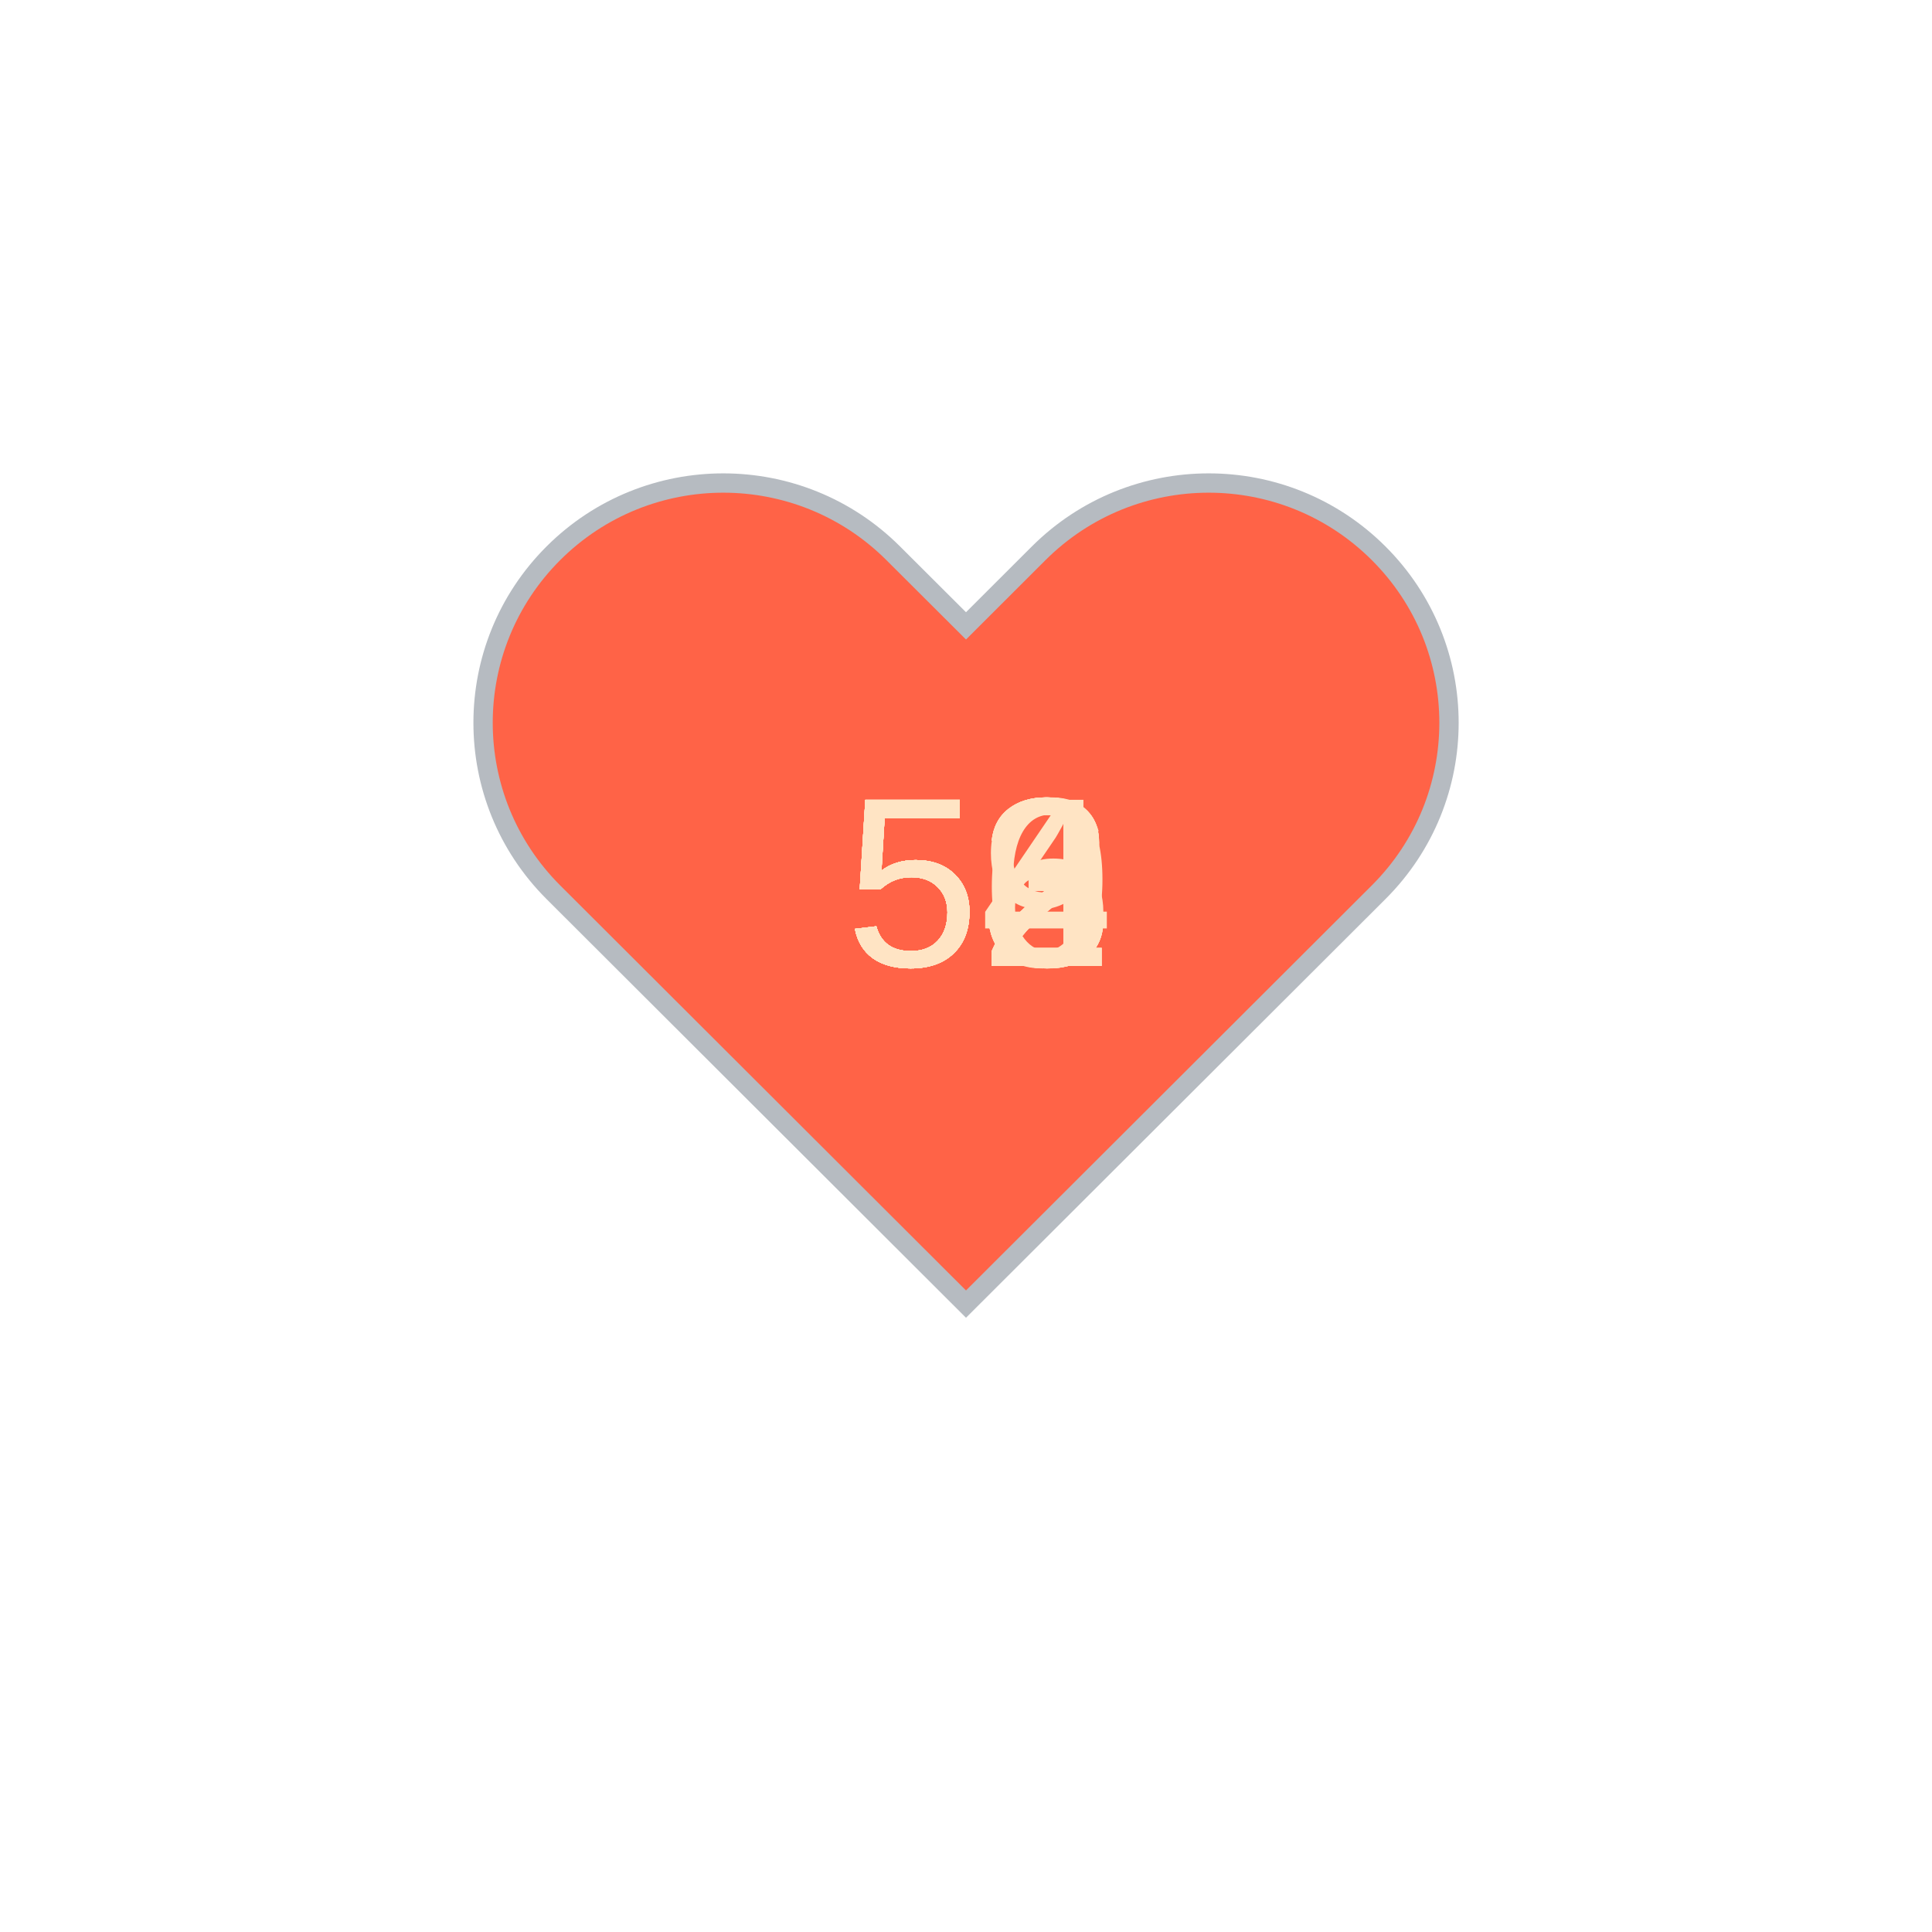
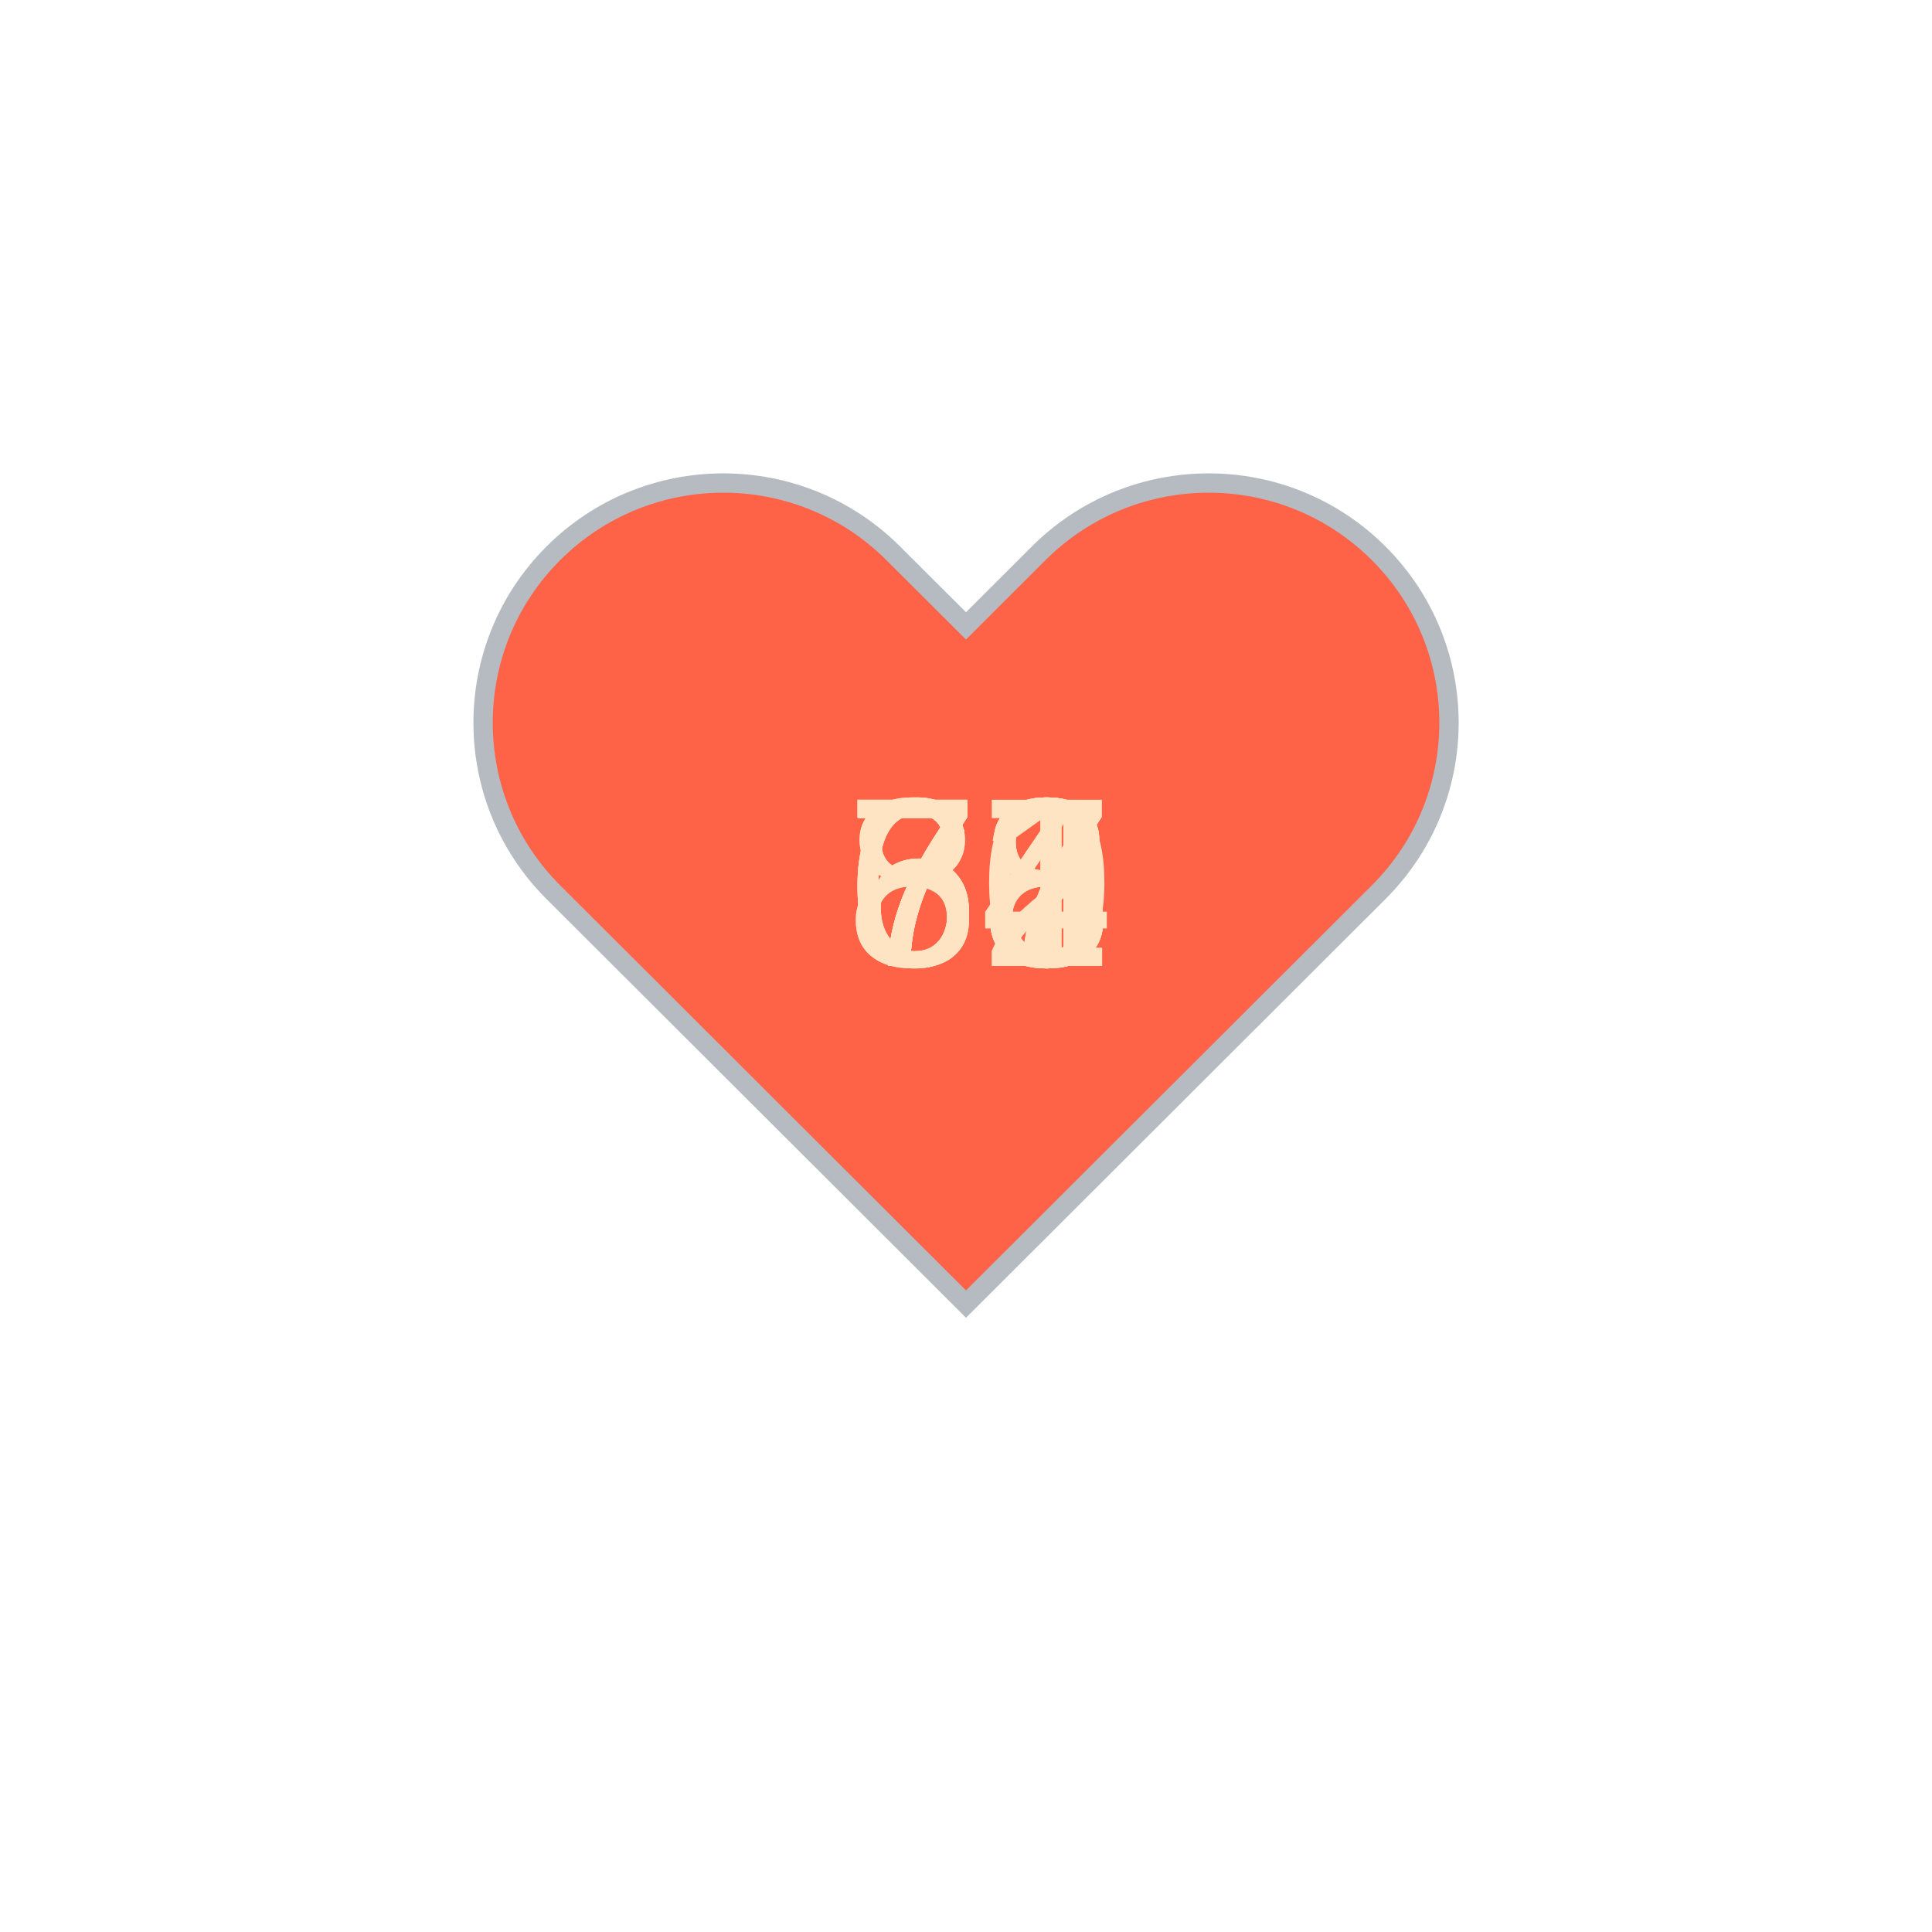
<svg xmlns="http://www.w3.org/2000/svg" baseProfile="full" height="150" version="1.1" viewBox="0,0,200,200" width="150">
  <defs />
  <g transform="translate(100 100)">
    <path d="M92.71,7.27L92.71,7.27c-9.71-9.69-25.46-9.69-35.18,0L50,14.79l-7.54-7.52C32.75-2.42,17-2.42,7.29,7.27v0 c-9.71,9.69-9.71,25.41,0,35.1L50,85l42.71-42.63C102.43,32.68,102.43,16.96,92.71,7.27z" fill="tomato" stroke="#B6BBC1" stroke-width="2" transform="translate(-50 -50)" />
    <animateTransform additive="sum" attributeName="transform" dur="1.2s" repeatCount="indefinite" type="scale" values="1; 1.5; 1.25; 1.5; 1.5; 1;" />
-     <text fill="bisque" style="font-size:25px; font-family:Arial" transform="translate(-12.5 0)">56<animate attributeName="visibility" dur="12.0s" keyTimes="0;0.1;0.2;0.3;0.4;0.5;0.6;0.7;0.8;0.9;1.0" repeatCount="indefinite" values="visible;hidden;hidden;hidden;hidden;hidden;hidden;hidden;hidden;hidden;hidden" />
+     <text fill="bisque" style="font-size:25px; font-family:Arial" transform="translate(-12.5 0)">84<animate attributeName="visibility" dur="12.0s" keyTimes="0;0.1;0.2;0.3;0.4;0.5;0.6;0.7;0.8;0.9;1.0" repeatCount="indefinite" values="visible;hidden;hidden;hidden;hidden;hidden;hidden;hidden;hidden;hidden;hidden" />
    </text>
-     <text fill="bisque" style="font-size:25px; font-family:Arial" transform="translate(-12.5 0)">52<animate attributeName="visibility" dur="12.0s" keyTimes="0;0.1;0.2;0.3;0.4;0.5;0.6;0.7;0.8;0.9;1.0" repeatCount="indefinite" values="hidden;visible;hidden;hidden;hidden;hidden;hidden;hidden;hidden;hidden;hidden" />
+     <text fill="bisque" style="font-size:25px; font-family:Arial" transform="translate(-12.5 0)">80<animate attributeName="visibility" dur="12.0s" keyTimes="0;0.1;0.2;0.3;0.4;0.5;0.6;0.7;0.8;0.9;1.0" repeatCount="indefinite" values="hidden;visible;hidden;hidden;hidden;hidden;hidden;hidden;hidden;hidden;hidden" />
    </text>
-     <text fill="bisque" style="font-size:25px; font-family:Arial" transform="translate(-12.5 0)">53<animate attributeName="visibility" dur="12.0s" keyTimes="0;0.1;0.2;0.3;0.4;0.5;0.6;0.7;0.8;0.9;1.0" repeatCount="indefinite" values="hidden;hidden;visible;hidden;hidden;hidden;hidden;hidden;hidden;hidden;hidden" />
+     <text fill="bisque" style="font-size:25px; font-family:Arial" transform="translate(-12.5 0)">77<animate attributeName="visibility" dur="12.0s" keyTimes="0;0.1;0.2;0.3;0.4;0.5;0.6;0.7;0.8;0.9;1.0" repeatCount="indefinite" values="hidden;hidden;visible;hidden;hidden;hidden;hidden;hidden;hidden;hidden;hidden" />
    </text>
-     <text fill="bisque" style="font-size:25px; font-family:Arial" transform="translate(-12.5 0)">53<animate attributeName="visibility" dur="12.0s" keyTimes="0;0.1;0.2;0.3;0.4;0.5;0.6;0.7;0.8;0.9;1.0" repeatCount="indefinite" values="hidden;hidden;hidden;visible;hidden;hidden;hidden;hidden;hidden;hidden;hidden" />
+     <text fill="bisque" style="font-size:25px; font-family:Arial" transform="translate(-12.5 0)">78<animate attributeName="visibility" dur="12.0s" keyTimes="0;0.1;0.2;0.3;0.4;0.5;0.6;0.7;0.8;0.9;1.0" repeatCount="indefinite" values="hidden;hidden;hidden;visible;hidden;hidden;hidden;hidden;hidden;hidden;hidden" />
    </text>
-     <text fill="bisque" style="font-size:25px; font-family:Arial" transform="translate(-12.5 0)">52<animate attributeName="visibility" dur="12.0s" keyTimes="0;0.1;0.2;0.3;0.4;0.5;0.6;0.7;0.8;0.9;1.0" repeatCount="indefinite" values="hidden;hidden;hidden;hidden;visible;hidden;hidden;hidden;hidden;hidden;hidden" />
+     <text fill="bisque" style="font-size:25px; font-family:Arial" transform="translate(-12.5 0)">67<animate attributeName="visibility" dur="12.0s" keyTimes="0;0.1;0.2;0.3;0.4;0.5;0.6;0.7;0.8;0.9;1.0" repeatCount="indefinite" values="hidden;hidden;hidden;hidden;visible;hidden;hidden;hidden;hidden;hidden;hidden" />
    </text>
-     <text fill="bisque" style="font-size:25px; font-family:Arial" transform="translate(-12.5 0)">53<animate attributeName="visibility" dur="12.0s" keyTimes="0;0.1;0.2;0.3;0.4;0.5;0.6;0.7;0.8;0.9;1.0" repeatCount="indefinite" values="hidden;hidden;hidden;hidden;hidden;visible;hidden;hidden;hidden;hidden;hidden" />
+     <text fill="bisque" style="font-size:25px; font-family:Arial" transform="translate(-12.5 0)">68<animate attributeName="visibility" dur="12.0s" keyTimes="0;0.1;0.2;0.3;0.4;0.5;0.6;0.7;0.8;0.9;1.0" repeatCount="indefinite" values="hidden;hidden;hidden;hidden;hidden;visible;hidden;hidden;hidden;hidden;hidden" />
    </text>
-     <text fill="bisque" style="font-size:25px; font-family:Arial" transform="translate(-12.5 0)">54<animate attributeName="visibility" dur="12.0s" keyTimes="0;0.1;0.2;0.3;0.4;0.5;0.6;0.7;0.8;0.9;1.0" repeatCount="indefinite" values="hidden;hidden;hidden;hidden;hidden;hidden;visible;hidden;hidden;hidden;hidden" />
+     <text fill="bisque" style="font-size:25px; font-family:Arial" transform="translate(-12.5 0)">78<animate attributeName="visibility" dur="12.0s" keyTimes="0;0.1;0.2;0.3;0.4;0.5;0.6;0.7;0.8;0.9;1.0" repeatCount="indefinite" values="hidden;hidden;hidden;hidden;hidden;hidden;visible;hidden;hidden;hidden;hidden" />
    </text>
-     <text fill="bisque" style="font-size:25px; font-family:Arial" transform="translate(-12.5 0)">53<animate attributeName="visibility" dur="12.0s" keyTimes="0;0.1;0.2;0.3;0.4;0.5;0.6;0.7;0.8;0.9;1.0" repeatCount="indefinite" values="hidden;hidden;hidden;hidden;hidden;hidden;hidden;visible;hidden;hidden;hidden" />
+     <text fill="bisque" style="font-size:25px; font-family:Arial" transform="translate(-12.5 0)">72<animate attributeName="visibility" dur="12.0s" keyTimes="0;0.1;0.2;0.3;0.4;0.5;0.6;0.7;0.8;0.9;1.0" repeatCount="indefinite" values="hidden;hidden;hidden;hidden;hidden;hidden;hidden;visible;hidden;hidden;hidden" />
    </text>
-     <text fill="bisque" style="font-size:25px; font-family:Arial" transform="translate(-12.5 0)">52<animate attributeName="visibility" dur="12.0s" keyTimes="0;0.1;0.2;0.3;0.4;0.5;0.6;0.7;0.8;0.9;1.0" repeatCount="indefinite" values="hidden;hidden;hidden;hidden;hidden;hidden;hidden;hidden;visible;hidden;hidden" />
+     <text fill="bisque" style="font-size:25px; font-family:Arial" transform="translate(-12.5 0)">68<animate attributeName="visibility" dur="12.0s" keyTimes="0;0.1;0.2;0.3;0.4;0.5;0.6;0.7;0.8;0.9;1.0" repeatCount="indefinite" values="hidden;hidden;hidden;hidden;hidden;hidden;hidden;hidden;visible;hidden;hidden" />
    </text>
-     <text fill="bisque" style="font-size:25px; font-family:Arial" transform="translate(-12.5 0)">59<animate attributeName="visibility" dur="12.0s" keyTimes="0;0.1;0.2;0.3;0.4;0.5;0.6;0.7;0.8;0.9;1.0" repeatCount="indefinite" values="hidden;hidden;hidden;hidden;hidden;hidden;hidden;hidden;hidden;visible;hidden" />
+     <text fill="bisque" style="font-size:25px; font-family:Arial" transform="translate(-12.5 0)">71<animate attributeName="visibility" dur="12.0s" keyTimes="0;0.1;0.2;0.3;0.4;0.5;0.6;0.7;0.8;0.9;1.0" repeatCount="indefinite" values="hidden;hidden;hidden;hidden;hidden;hidden;hidden;hidden;hidden;visible;hidden" />
    </text>
  </g>
</svg>
